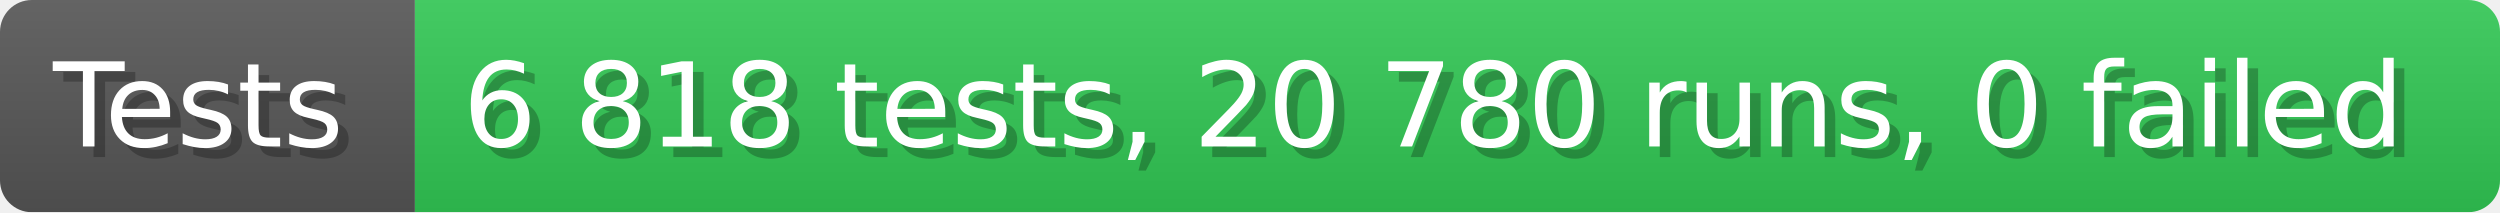
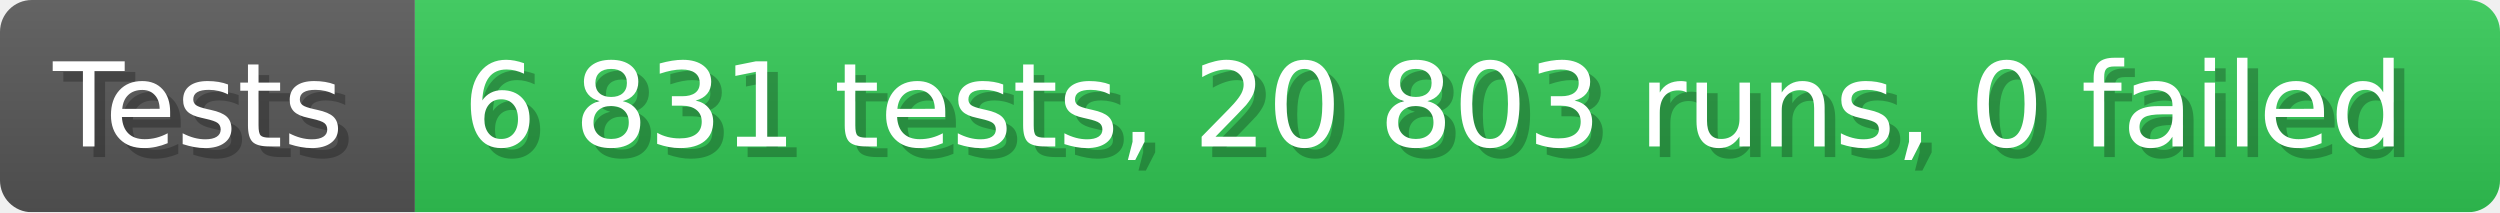
- <svg xmlns="http://www.w3.org/2000/svg" width="235.6" height="20" viewBox="0 0 2356 200" role="img" aria-label="Tests: 6 818 tests, 20 780 runs, 0 failed">
+ <svg xmlns="http://www.w3.org/2000/svg" width="235.6" height="20" viewBox="0 0 2356 200" role="img" aria-label="Tests: 6 831 tests, 20 803 runs, 0 failed">
  <linearGradient id="a" x2="0" y2="100%">
    <stop offset="0" stop-opacity=".1" stop-color="#EEE" />
    <stop offset="1" stop-opacity=".1" />
  </linearGradient>
  <mask id="m">
    <rect width="2356" height="200" rx="30" fill="#FFF" />
  </mask>
  <g mask="url(#m)">
    <rect width="391" height="200" fill="#555" />
    <rect width="1965" height="200" fill="#31c653" x="391" />
    <rect width="2356" height="200" fill="url(#a)" />
  </g>
  <g aria-hidden="true" fill="#fff" text-anchor="start" font-family="Verdana,DejaVu Sans,sans-serif" font-size="110">
    <text x="60" y="148" textLength="291" fill="#000" opacity="0.25">Tests</text>
    <text x="50" y="138" textLength="291">Tests</text>
-     <text x="446" y="148" textLength="1865" fill="#000" opacity="0.25">6 818 tests, 20 780 runs, 0 failed</text>
-     <text x="436" y="138" textLength="1865">6 818 tests, 20 780 runs, 0 failed</text>
+     <text x="446" y="148" textLength="1865" fill="#000" opacity="0.25">6 831 tests, 20 803 runs, 0 failed</text>
+     <text x="436" y="138" textLength="1865">6 831 tests, 20 803 runs, 0 failed</text>
  </g>
</svg>
